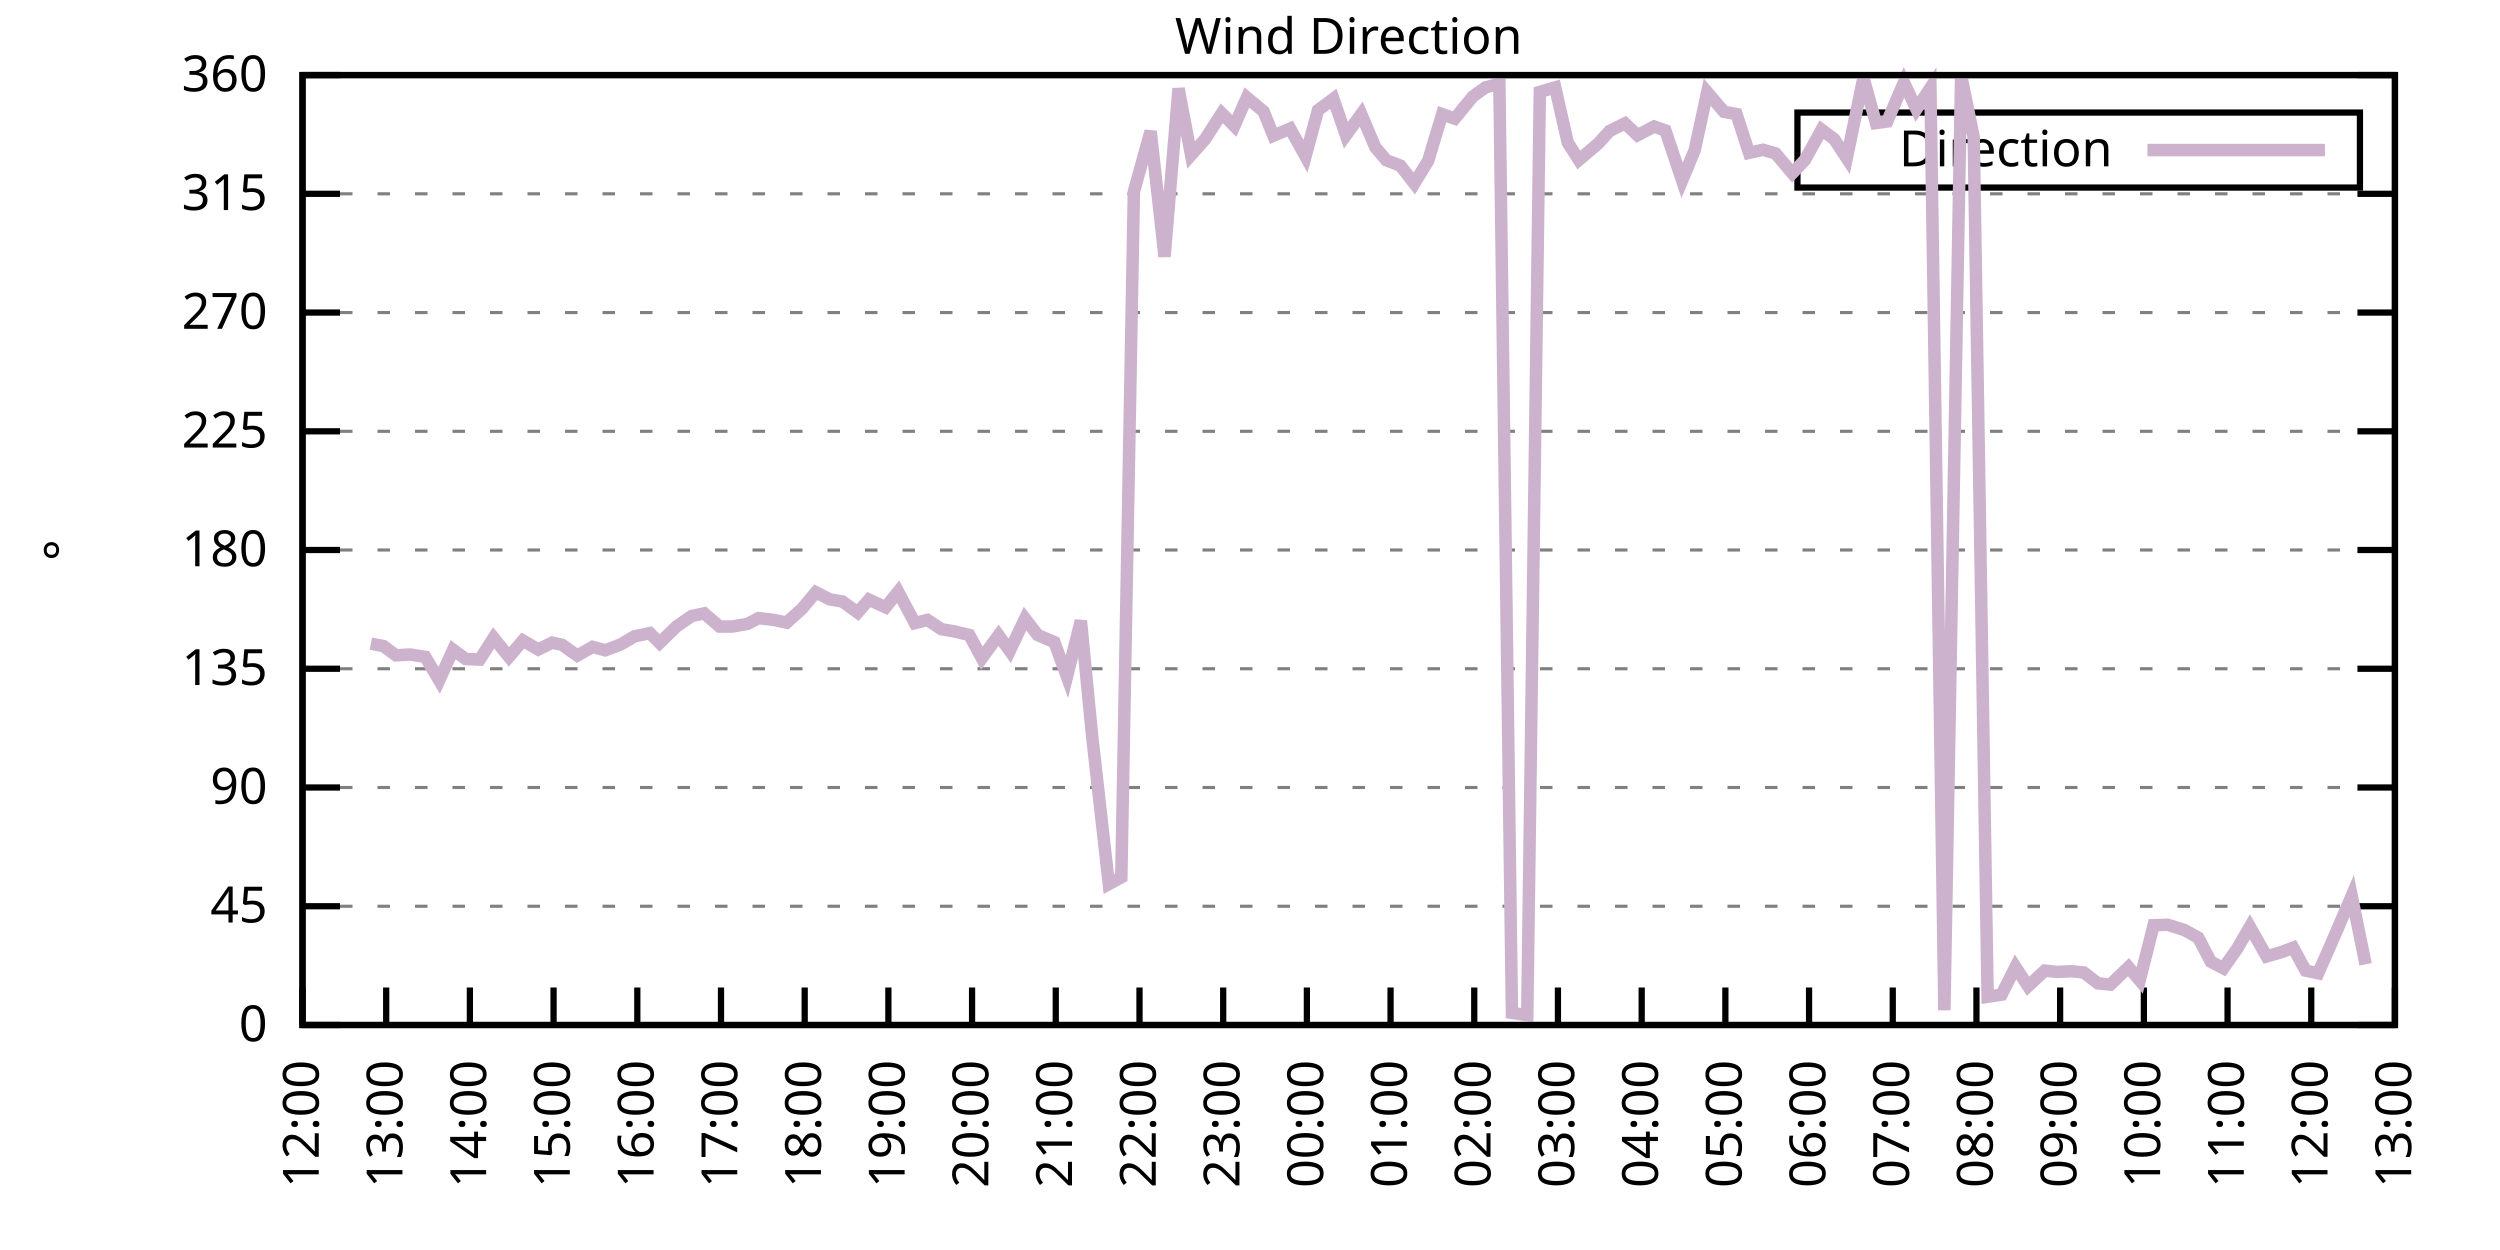
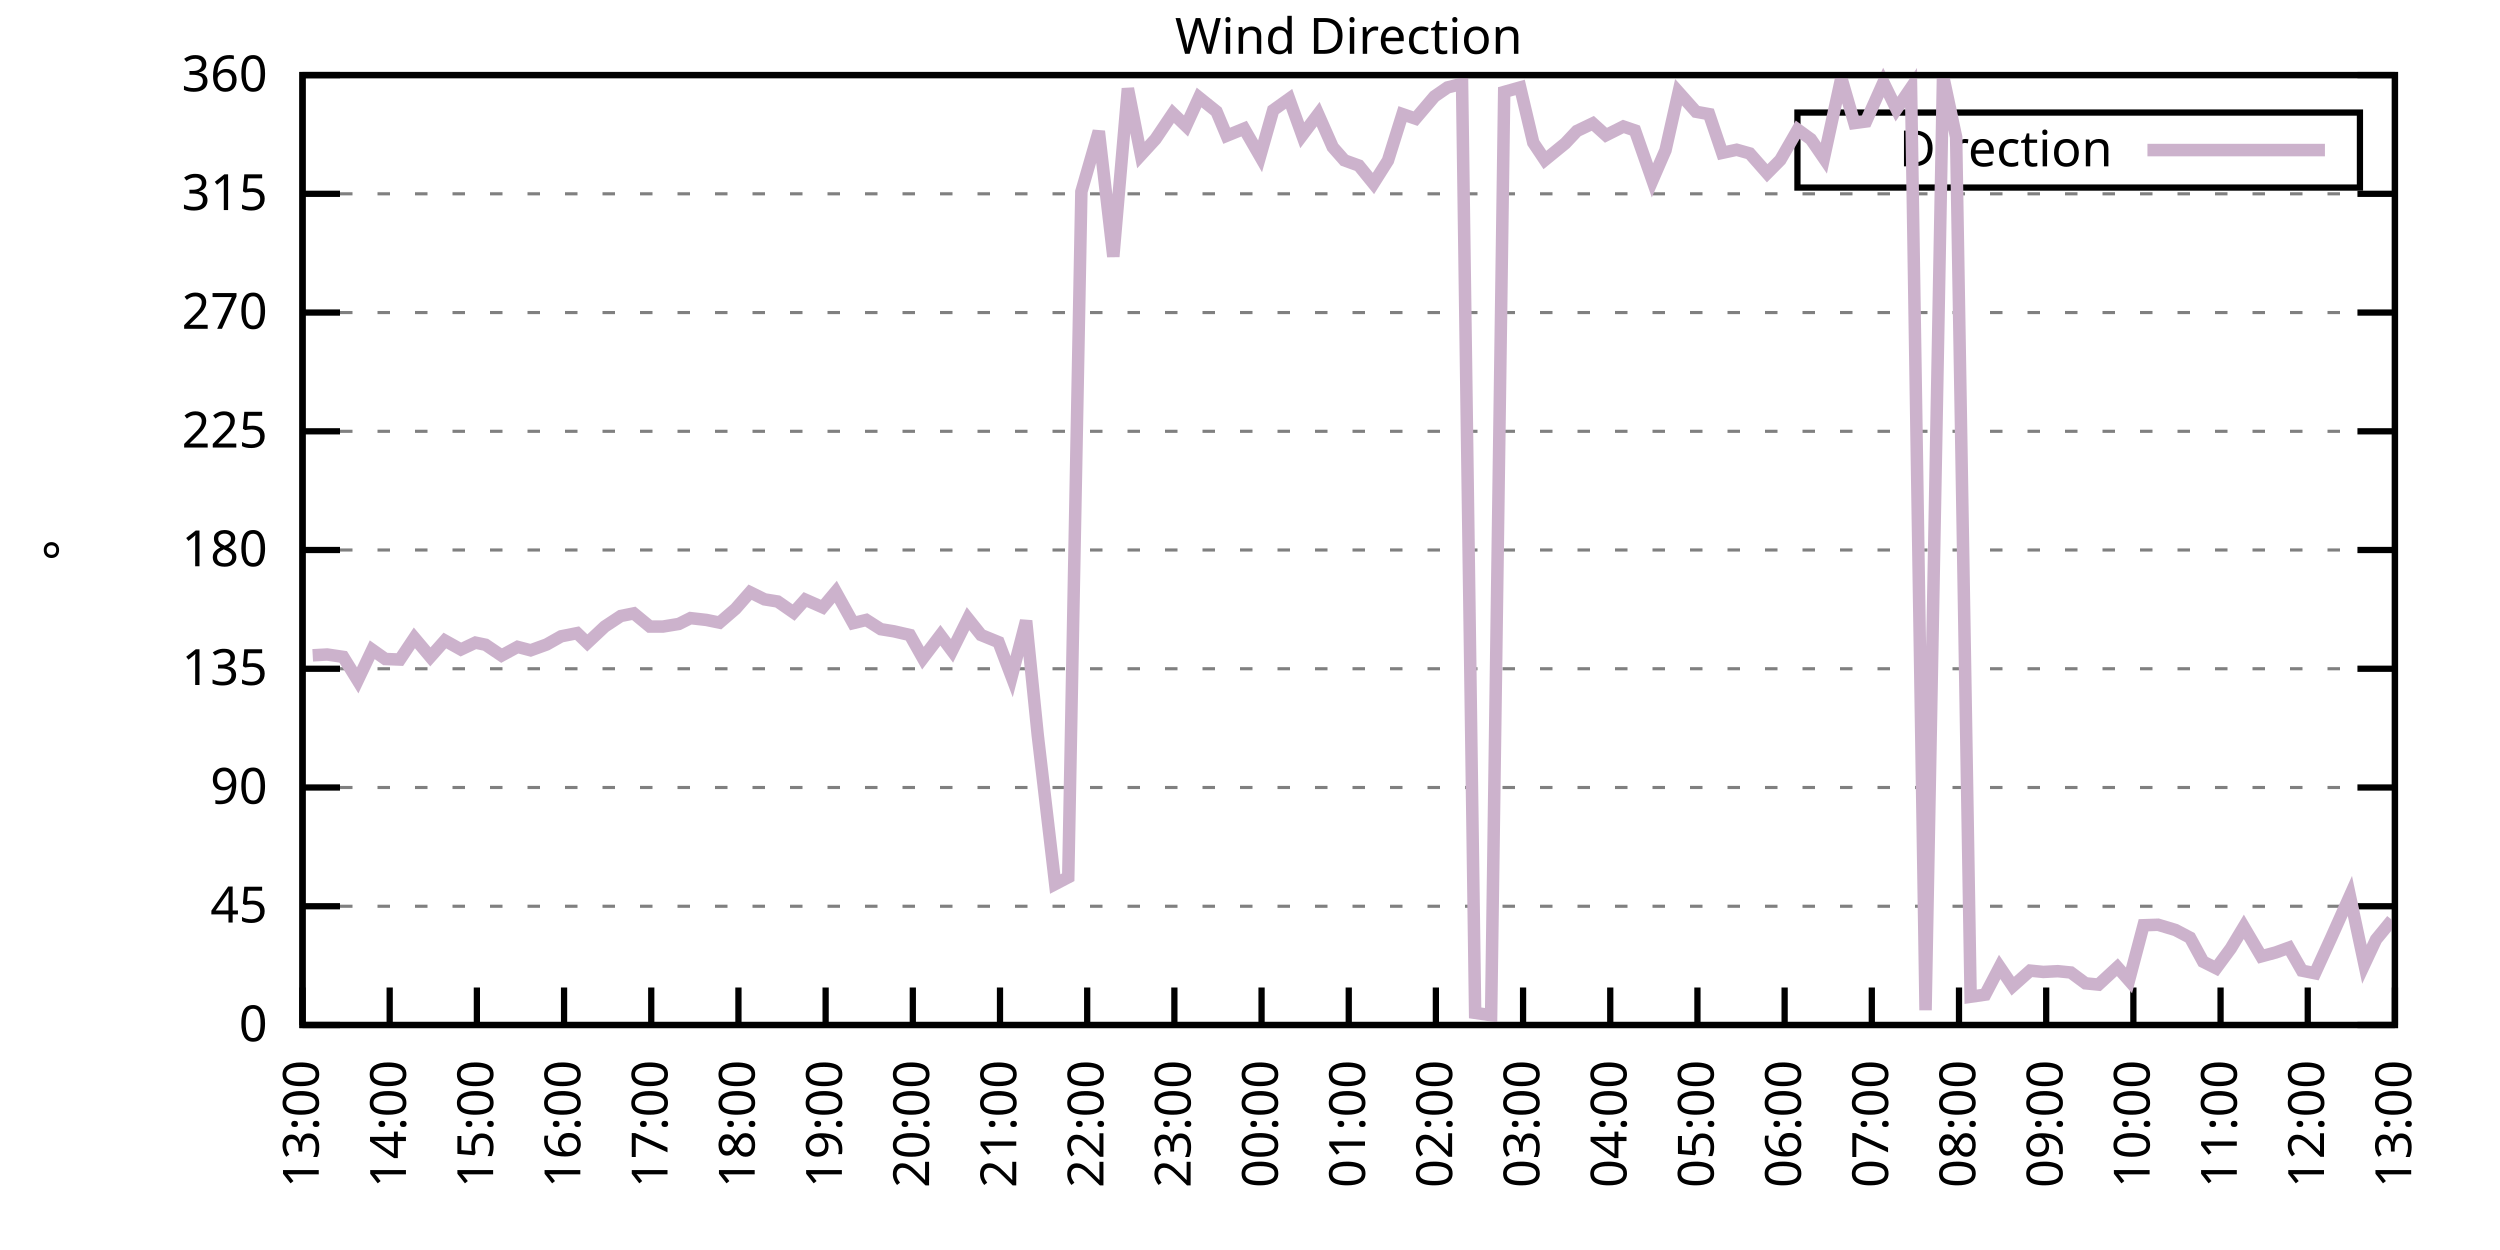
<svg xmlns="http://www.w3.org/2000/svg" xmlns:xlink="http://www.w3.org/1999/xlink" width="400" height="200" viewBox="0 0 400 200">
  <g id="gnuplot_canvas">
    <rect x="0" y="0" width="400" height="200" fill="none" />
    <defs>
      <circle id="gpDot" r="0.5" stroke-width="0.5" stroke="currentColor" />
      <path id="gpPt0" stroke-width="0.333" stroke="currentColor" d="M-1,0 h2 M0,-1 v2" />
      <path id="gpPt1" stroke-width="0.333" stroke="currentColor" d="M-1,-1 L1,1 M1,-1 L-1,1" />
      <path id="gpPt2" stroke-width="0.333" stroke="currentColor" d="M-1,0 L1,0 M0,-1 L0,1 M-1,-1 L1,1 M-1,1 L1,-1" />
      <rect id="gpPt3" stroke-width="0.333" stroke="currentColor" x="-1" y="-1" width="2" height="2" />
      <rect id="gpPt4" stroke-width="0.333" stroke="currentColor" fill="currentColor" x="-1" y="-1" width="2" height="2" />
      <circle id="gpPt5" stroke-width="0.333" stroke="currentColor" cx="0" cy="0" r="1" />
      <use xlink:href="#gpPt5" id="gpPt6" fill="currentColor" stroke="none" />
      <path id="gpPt7" stroke-width="0.333" stroke="currentColor" d="M0,-1.33 L-1.33,0.67 L1.33,0.67 z" />
      <use xlink:href="#gpPt7" id="gpPt8" fill="currentColor" stroke="none" />
      <use xlink:href="#gpPt7" id="gpPt9" stroke="currentColor" transform="rotate(180)" />
      <use xlink:href="#gpPt9" id="gpPt10" fill="currentColor" stroke="none" />
      <use xlink:href="#gpPt3" id="gpPt11" stroke="currentColor" transform="rotate(45)" />
      <use xlink:href="#gpPt11" id="gpPt12" fill="currentColor" stroke="none" />
      <path id="gpPt13" stroke-width="0.333" stroke="currentColor" d="M0,1.330 L1.265,0.411 L0.782,-1.067 L-0.782,-1.076 L-1.265,0.411 z" />
      <use xlink:href="#gpPt13" id="gpPt14" fill="currentColor" stroke="none" />
      <filter id="textbox" filterUnits="objectBoundingBox" x="0" y="0" height="1" width="1">
        <feFlood flood-color="white" flood-opacity="1" result="bgnd" />
        <feComposite in="SourceGraphic" in2="bgnd" operator="atop" />
      </filter>
      <filter id="greybox" filterUnits="objectBoundingBox" x="0" y="0" height="1" width="1">
        <feFlood flood-color="lightgrey" flood-opacity="1" result="grey" />
        <feComposite in="SourceGraphic" in2="grey" operator="atop" />
      </filter>
    </defs>
    <g fill="none" color="white" stroke="currentColor" stroke-width="1.00" stroke-linecap="butt" stroke-linejoin="miter">
</g>
    <g fill="none" color="black" stroke="currentColor" stroke-width="1.00" stroke-linecap="butt" stroke-linejoin="miter">
      <g stroke="none" shape-rendering="crispEdges">
        <polygon fill="rgb(255, 255, 255)" points="48.40,164.00 383.18,164.00 383.18,12.02 48.40,12.02 " />
      </g>
    </g>
    <g fill="none" color="black" stroke="currentColor" stroke-width="1.00" stroke-linecap="butt" stroke-linejoin="miter">
</g>
    <g fill="none" color="black" stroke="black" stroke-width="0.50" stroke-linecap="butt" stroke-linejoin="miter">
</g>
    <g fill="none" color="gray" stroke="currentColor" stroke-width="0.50" stroke-linecap="butt" stroke-linejoin="miter">
      <path stroke="gray" stroke-dasharray="2,4" class="gridline" d="M48.40,164.00 L383.19,164.00  " />
    </g>
    <g fill="none" color="gray" stroke="gray" stroke-width="1.00" stroke-linecap="butt" stroke-linejoin="miter">
</g>
    <g fill="none" color="black" stroke="currentColor" stroke-width="1.00" stroke-linecap="butt" stroke-linejoin="miter">
      <path stroke="black" d="M48.40,164.00 L54.40,164.00 M383.19,164.00 L377.19,164.00  " />
      <g transform="translate(42.80,166.60)" stroke="none" fill="black" font-family="Sans" font-size="8.00" text-anchor="end">
        <text>
          <tspan font-family="Sans"> 0</tspan>
        </text>
      </g>
    </g>
    <g fill="none" color="black" stroke="currentColor" stroke-width="1.00" stroke-linecap="butt" stroke-linejoin="miter">
</g>
    <g fill="none" color="black" stroke="black" stroke-width="0.50" stroke-linecap="butt" stroke-linejoin="miter">
</g>
    <g fill="none" color="gray" stroke="currentColor" stroke-width="0.50" stroke-linecap="butt" stroke-linejoin="miter">
      <path stroke="gray" stroke-dasharray="2,4" class="gridline" d="M48.40,145.00 L383.19,145.00  " />
    </g>
    <g fill="none" color="gray" stroke="gray" stroke-width="1.00" stroke-linecap="butt" stroke-linejoin="miter">
</g>
    <g fill="none" color="black" stroke="currentColor" stroke-width="1.00" stroke-linecap="butt" stroke-linejoin="miter">
      <path stroke="black" d="M48.40,145.00 L54.40,145.00 M383.19,145.00 L377.19,145.00  " />
      <g transform="translate(42.80,147.60)" stroke="none" fill="black" font-family="Sans" font-size="8.00" text-anchor="end">
        <text>
          <tspan font-family="Sans"> 45</tspan>
        </text>
      </g>
    </g>
    <g fill="none" color="black" stroke="currentColor" stroke-width="1.00" stroke-linecap="butt" stroke-linejoin="miter">
</g>
    <g fill="none" color="black" stroke="black" stroke-width="0.50" stroke-linecap="butt" stroke-linejoin="miter">
</g>
    <g fill="none" color="gray" stroke="currentColor" stroke-width="0.50" stroke-linecap="butt" stroke-linejoin="miter">
      <path stroke="gray" stroke-dasharray="2,4" class="gridline" d="M48.40,126.00 L383.19,126.00  " />
    </g>
    <g fill="none" color="gray" stroke="gray" stroke-width="1.00" stroke-linecap="butt" stroke-linejoin="miter">
</g>
    <g fill="none" color="black" stroke="currentColor" stroke-width="1.00" stroke-linecap="butt" stroke-linejoin="miter">
      <path stroke="black" d="M48.40,126.00 L54.40,126.00 M383.19,126.00 L377.19,126.00  " />
      <g transform="translate(42.80,128.60)" stroke="none" fill="black" font-family="Sans" font-size="8.00" text-anchor="end">
        <text>
          <tspan font-family="Sans"> 90</tspan>
        </text>
      </g>
    </g>
    <g fill="none" color="black" stroke="currentColor" stroke-width="1.00" stroke-linecap="butt" stroke-linejoin="miter">
</g>
    <g fill="none" color="black" stroke="black" stroke-width="0.50" stroke-linecap="butt" stroke-linejoin="miter">
</g>
    <g fill="none" color="gray" stroke="currentColor" stroke-width="0.50" stroke-linecap="butt" stroke-linejoin="miter">
      <path stroke="gray" stroke-dasharray="2,4" class="gridline" d="M48.40,107.00 L383.19,107.00  " />
    </g>
    <g fill="none" color="gray" stroke="gray" stroke-width="1.00" stroke-linecap="butt" stroke-linejoin="miter">
</g>
    <g fill="none" color="black" stroke="currentColor" stroke-width="1.00" stroke-linecap="butt" stroke-linejoin="miter">
      <path stroke="black" d="M48.40,107.00 L54.40,107.00 M383.19,107.00 L377.19,107.00  " />
      <g transform="translate(42.80,109.60)" stroke="none" fill="black" font-family="Sans" font-size="8.00" text-anchor="end">
        <text>
          <tspan font-family="Sans"> 135</tspan>
        </text>
      </g>
    </g>
    <g fill="none" color="black" stroke="currentColor" stroke-width="1.00" stroke-linecap="butt" stroke-linejoin="miter">
</g>
    <g fill="none" color="black" stroke="black" stroke-width="0.50" stroke-linecap="butt" stroke-linejoin="miter">
</g>
    <g fill="none" color="gray" stroke="currentColor" stroke-width="0.50" stroke-linecap="butt" stroke-linejoin="miter">
      <path stroke="gray" stroke-dasharray="2,4" class="gridline" d="M48.40,88.00 L383.19,88.00  " />
    </g>
    <g fill="none" color="gray" stroke="gray" stroke-width="1.00" stroke-linecap="butt" stroke-linejoin="miter">
</g>
    <g fill="none" color="black" stroke="currentColor" stroke-width="1.00" stroke-linecap="butt" stroke-linejoin="miter">
      <path stroke="black" d="M48.40,88.00 L54.40,88.00 M383.19,88.00 L377.19,88.00  " />
      <g transform="translate(42.80,90.60)" stroke="none" fill="black" font-family="Sans" font-size="8.00" text-anchor="end">
        <text>
          <tspan font-family="Sans"> 180</tspan>
        </text>
      </g>
    </g>
    <g fill="none" color="black" stroke="currentColor" stroke-width="1.00" stroke-linecap="butt" stroke-linejoin="miter">
</g>
    <g fill="none" color="black" stroke="black" stroke-width="0.50" stroke-linecap="butt" stroke-linejoin="miter">
</g>
    <g fill="none" color="gray" stroke="currentColor" stroke-width="0.50" stroke-linecap="butt" stroke-linejoin="miter">
      <path stroke="gray" stroke-dasharray="2,4" class="gridline" d="M48.40,69.01 L383.19,69.01  " />
    </g>
    <g fill="none" color="gray" stroke="gray" stroke-width="1.00" stroke-linecap="butt" stroke-linejoin="miter">
</g>
    <g fill="none" color="black" stroke="currentColor" stroke-width="1.00" stroke-linecap="butt" stroke-linejoin="miter">
      <path stroke="black" d="M48.40,69.01 L54.40,69.01 M383.19,69.01 L377.19,69.01  " />
      <g transform="translate(42.80,71.61)" stroke="none" fill="black" font-family="Sans" font-size="8.00" text-anchor="end">
        <text>
          <tspan font-family="Sans"> 225</tspan>
        </text>
      </g>
    </g>
    <g fill="none" color="black" stroke="currentColor" stroke-width="1.00" stroke-linecap="butt" stroke-linejoin="miter">
</g>
    <g fill="none" color="black" stroke="black" stroke-width="0.50" stroke-linecap="butt" stroke-linejoin="miter">
</g>
    <g fill="none" color="gray" stroke="currentColor" stroke-width="0.50" stroke-linecap="butt" stroke-linejoin="miter">
      <path stroke="gray" stroke-dasharray="2,4" class="gridline" d="M48.40,50.01 L383.19,50.01  " />
    </g>
    <g fill="none" color="gray" stroke="gray" stroke-width="1.00" stroke-linecap="butt" stroke-linejoin="miter">
</g>
    <g fill="none" color="black" stroke="currentColor" stroke-width="1.00" stroke-linecap="butt" stroke-linejoin="miter">
      <path stroke="black" d="M48.40,50.01 L54.40,50.01 M383.19,50.01 L377.19,50.01  " />
      <g transform="translate(42.80,52.61)" stroke="none" fill="black" font-family="Sans" font-size="8.00" text-anchor="end">
        <text>
          <tspan font-family="Sans"> 270</tspan>
        </text>
      </g>
    </g>
    <g fill="none" color="black" stroke="currentColor" stroke-width="1.00" stroke-linecap="butt" stroke-linejoin="miter">
</g>
    <g fill="none" color="black" stroke="black" stroke-width="0.50" stroke-linecap="butt" stroke-linejoin="miter">
</g>
    <g fill="none" color="gray" stroke="currentColor" stroke-width="0.50" stroke-linecap="butt" stroke-linejoin="miter">
      <path stroke="gray" stroke-dasharray="2,4" class="gridline" d="M48.40,31.01 L383.19,31.01  " />
    </g>
    <g fill="none" color="gray" stroke="gray" stroke-width="1.00" stroke-linecap="butt" stroke-linejoin="miter">
</g>
    <g fill="none" color="black" stroke="currentColor" stroke-width="1.00" stroke-linecap="butt" stroke-linejoin="miter">
      <path stroke="black" d="M48.40,31.01 L54.40,31.01 M383.19,31.01 L377.19,31.01  " />
      <g transform="translate(42.80,33.61)" stroke="none" fill="black" font-family="Sans" font-size="8.00" text-anchor="end">
        <text>
          <tspan font-family="Sans"> 315</tspan>
        </text>
      </g>
    </g>
    <g fill="none" color="black" stroke="currentColor" stroke-width="1.00" stroke-linecap="butt" stroke-linejoin="miter">
</g>
    <g fill="none" color="black" stroke="black" stroke-width="0.50" stroke-linecap="butt" stroke-linejoin="miter">
</g>
    <g fill="none" color="gray" stroke="currentColor" stroke-width="0.50" stroke-linecap="butt" stroke-linejoin="miter">
      <path stroke="gray" stroke-dasharray="2,4" class="gridline" d="M48.40,12.01 L383.19,12.01  " />
    </g>
    <g fill="none" color="gray" stroke="gray" stroke-width="1.00" stroke-linecap="butt" stroke-linejoin="miter">
</g>
    <g fill="none" color="black" stroke="currentColor" stroke-width="1.00" stroke-linecap="butt" stroke-linejoin="miter">
      <path stroke="black" d="M48.40,12.01 L54.40,12.01 M383.19,12.01 L377.19,12.01  " />
      <g transform="translate(42.80,14.61)" stroke="none" fill="black" font-family="Sans" font-size="8.00" text-anchor="end">
        <text>
          <tspan font-family="Sans"> 360</tspan>
        </text>
      </g>
    </g>
    <g fill="none" color="black" stroke="currentColor" stroke-width="1.00" stroke-linecap="butt" stroke-linejoin="miter">
      <path stroke="black" d="M48.40,164.00 L48.40,158.00  " />
      <g transform="translate(51.00,169.60) rotate(270.00)" stroke="none" fill="black" font-family="Sans" font-size="8.00" text-anchor="end">
        <text>
-           <tspan font-family="Sans">12:00</tspan>
-         </text>
-       </g>
-     </g>
-     <g fill="none" color="black" stroke="currentColor" stroke-width="1.00" stroke-linecap="butt" stroke-linejoin="miter">
-       <path stroke="black" d="M61.79,164.00 L61.79,158.00  " />
-       <g transform="translate(64.39,169.60) rotate(270.00)" stroke="none" fill="black" font-family="Sans" font-size="8.00" text-anchor="end">
-         <text>
          <tspan font-family="Sans">13:00</tspan>
        </text>
      </g>
    </g>
    <g fill="none" color="black" stroke="currentColor" stroke-width="1.00" stroke-linecap="butt" stroke-linejoin="miter">
-       <path stroke="black" d="M75.18,164.00 L75.18,158.00  " />
-       <g transform="translate(77.78,169.60) rotate(270.00)" stroke="none" fill="black" font-family="Sans" font-size="8.00" text-anchor="end">
+       <path stroke="black" d="M62.35,164.00 L62.35,158.00  " />
+       <g transform="translate(64.95,169.60) rotate(270.00)" stroke="none" fill="black" font-family="Sans" font-size="8.00" text-anchor="end">
        <text>
          <tspan font-family="Sans">14:00</tspan>
        </text>
      </g>
    </g>
    <g fill="none" color="black" stroke="currentColor" stroke-width="1.00" stroke-linecap="butt" stroke-linejoin="miter">
-       <path stroke="black" d="M88.57,164.00 L88.57,158.00  " />
-       <g transform="translate(91.17,169.60) rotate(270.00)" stroke="none" fill="black" font-family="Sans" font-size="8.00" text-anchor="end">
+       <path stroke="black" d="M76.30,164.00 L76.30,158.00  " />
+       <g transform="translate(78.90,169.60) rotate(270.00)" stroke="none" fill="black" font-family="Sans" font-size="8.00" text-anchor="end">
        <text>
          <tspan font-family="Sans">15:00</tspan>
        </text>
      </g>
    </g>
    <g fill="none" color="black" stroke="currentColor" stroke-width="1.00" stroke-linecap="butt" stroke-linejoin="miter">
-       <path stroke="black" d="M101.97,164.00 L101.97,158.00  " />
-       <g transform="translate(104.57,169.60) rotate(270.00)" stroke="none" fill="black" font-family="Sans" font-size="8.00" text-anchor="end">
+       <path stroke="black" d="M90.25,164.00 L90.25,158.00  " />
+       <g transform="translate(92.85,169.60) rotate(270.00)" stroke="none" fill="black" font-family="Sans" font-size="8.00" text-anchor="end">
        <text>
          <tspan font-family="Sans">16:00</tspan>
        </text>
      </g>
    </g>
    <g fill="none" color="black" stroke="currentColor" stroke-width="1.00" stroke-linecap="butt" stroke-linejoin="miter">
-       <path stroke="black" d="M115.36,164.00 L115.36,158.00  " />
-       <g transform="translate(117.96,169.60) rotate(270.00)" stroke="none" fill="black" font-family="Sans" font-size="8.00" text-anchor="end">
+       <path stroke="black" d="M104.20,164.00 L104.20,158.00  " />
+       <g transform="translate(106.80,169.60) rotate(270.00)" stroke="none" fill="black" font-family="Sans" font-size="8.00" text-anchor="end">
        <text>
          <tspan font-family="Sans">17:00</tspan>
        </text>
      </g>
    </g>
    <g fill="none" color="black" stroke="currentColor" stroke-width="1.00" stroke-linecap="butt" stroke-linejoin="miter">
-       <path stroke="black" d="M128.75,164.00 L128.75,158.00  " />
-       <g transform="translate(131.35,169.60) rotate(270.00)" stroke="none" fill="black" font-family="Sans" font-size="8.00" text-anchor="end">
+       <path stroke="black" d="M118.15,164.00 L118.15,158.00  " />
+       <g transform="translate(120.75,169.60) rotate(270.00)" stroke="none" fill="black" font-family="Sans" font-size="8.00" text-anchor="end">
        <text>
          <tspan font-family="Sans">18:00</tspan>
        </text>
      </g>
    </g>
    <g fill="none" color="black" stroke="currentColor" stroke-width="1.00" stroke-linecap="butt" stroke-linejoin="miter">
-       <path stroke="black" d="M142.14,164.00 L142.14,158.00  " />
-       <g transform="translate(144.74,169.60) rotate(270.00)" stroke="none" fill="black" font-family="Sans" font-size="8.00" text-anchor="end">
+       <path stroke="black" d="M132.10,164.00 L132.10,158.00  " />
+       <g transform="translate(134.70,169.60) rotate(270.00)" stroke="none" fill="black" font-family="Sans" font-size="8.00" text-anchor="end">
        <text>
          <tspan font-family="Sans">19:00</tspan>
        </text>
      </g>
    </g>
    <g fill="none" color="black" stroke="currentColor" stroke-width="1.00" stroke-linecap="butt" stroke-linejoin="miter">
-       <path stroke="black" d="M155.53,164.00 L155.53,158.00  " />
-       <g transform="translate(158.13,169.60) rotate(270.00)" stroke="none" fill="black" font-family="Sans" font-size="8.00" text-anchor="end">
+       <path stroke="black" d="M146.05,164.00 L146.05,158.00  " />
+       <g transform="translate(148.65,169.60) rotate(270.00)" stroke="none" fill="black" font-family="Sans" font-size="8.00" text-anchor="end">
        <text>
          <tspan font-family="Sans">20:00</tspan>
        </text>
      </g>
    </g>
    <g fill="none" color="black" stroke="currentColor" stroke-width="1.00" stroke-linecap="butt" stroke-linejoin="miter">
-       <path stroke="black" d="M168.92,164.00 L168.92,158.00  " />
-       <g transform="translate(171.52,169.60) rotate(270.00)" stroke="none" fill="black" font-family="Sans" font-size="8.00" text-anchor="end">
+       <path stroke="black" d="M160.00,164.00 L160.00,158.00  " />
+       <g transform="translate(162.60,169.60) rotate(270.00)" stroke="none" fill="black" font-family="Sans" font-size="8.00" text-anchor="end">
        <text>
          <tspan font-family="Sans">21:00</tspan>
        </text>
      </g>
    </g>
    <g fill="none" color="black" stroke="currentColor" stroke-width="1.00" stroke-linecap="butt" stroke-linejoin="miter">
-       <path stroke="black" d="M182.32,164.00 L182.32,158.00  " />
-       <g transform="translate(184.92,169.60) rotate(270.00)" stroke="none" fill="black" font-family="Sans" font-size="8.00" text-anchor="end">
+       <path stroke="black" d="M173.95,164.00 L173.95,158.00  " />
+       <g transform="translate(176.55,169.60) rotate(270.00)" stroke="none" fill="black" font-family="Sans" font-size="8.00" text-anchor="end">
        <text>
          <tspan font-family="Sans">22:00</tspan>
        </text>
      </g>
    </g>
    <g fill="none" color="black" stroke="currentColor" stroke-width="1.00" stroke-linecap="butt" stroke-linejoin="miter">
-       <path stroke="black" d="M195.71,164.00 L195.71,158.00  " />
-       <g transform="translate(198.31,169.60) rotate(270.00)" stroke="none" fill="black" font-family="Sans" font-size="8.00" text-anchor="end">
+       <path stroke="black" d="M187.90,164.00 L187.90,158.00  " />
+       <g transform="translate(190.50,169.60) rotate(270.00)" stroke="none" fill="black" font-family="Sans" font-size="8.00" text-anchor="end">
        <text>
          <tspan font-family="Sans">23:00</tspan>
        </text>
      </g>
    </g>
    <g fill="none" color="black" stroke="currentColor" stroke-width="1.00" stroke-linecap="butt" stroke-linejoin="miter">
-       <path stroke="black" d="M209.10,164.00 L209.10,158.00  " />
-       <g transform="translate(211.70,169.60) rotate(270.00)" stroke="none" fill="black" font-family="Sans" font-size="8.00" text-anchor="end">
+       <path stroke="black" d="M201.85,164.00 L201.85,158.00  " />
+       <g transform="translate(204.45,169.60) rotate(270.00)" stroke="none" fill="black" font-family="Sans" font-size="8.00" text-anchor="end">
        <text>
          <tspan font-family="Sans">00:00</tspan>
        </text>
      </g>
    </g>
    <g fill="none" color="black" stroke="currentColor" stroke-width="1.00" stroke-linecap="butt" stroke-linejoin="miter">
-       <path stroke="black" d="M222.49,164.00 L222.49,158.00  " />
-       <g transform="translate(225.09,169.60) rotate(270.00)" stroke="none" fill="black" font-family="Sans" font-size="8.00" text-anchor="end">
+       <path stroke="black" d="M215.80,164.00 L215.80,158.00  " />
+       <g transform="translate(218.40,169.60) rotate(270.00)" stroke="none" fill="black" font-family="Sans" font-size="8.00" text-anchor="end">
        <text>
          <tspan font-family="Sans">01:00</tspan>
        </text>
      </g>
    </g>
    <g fill="none" color="black" stroke="currentColor" stroke-width="1.00" stroke-linecap="butt" stroke-linejoin="miter">
-       <path stroke="black" d="M235.88,164.00 L235.88,158.00  " />
-       <g transform="translate(238.48,169.60) rotate(270.00)" stroke="none" fill="black" font-family="Sans" font-size="8.00" text-anchor="end">
+       <path stroke="black" d="M229.74,164.00 L229.74,158.00  " />
+       <g transform="translate(232.34,169.60) rotate(270.00)" stroke="none" fill="black" font-family="Sans" font-size="8.00" text-anchor="end">
        <text>
          <tspan font-family="Sans">02:00</tspan>
        </text>
      </g>
    </g>
    <g fill="none" color="black" stroke="currentColor" stroke-width="1.00" stroke-linecap="butt" stroke-linejoin="miter">
-       <path stroke="black" d="M249.27,164.00 L249.27,158.00  " />
-       <g transform="translate(251.87,169.60) rotate(270.00)" stroke="none" fill="black" font-family="Sans" font-size="8.00" text-anchor="end">
+       <path stroke="black" d="M243.69,164.00 L243.69,158.00  " />
+       <g transform="translate(246.29,169.60) rotate(270.00)" stroke="none" fill="black" font-family="Sans" font-size="8.00" text-anchor="end">
        <text>
          <tspan font-family="Sans">03:00</tspan>
        </text>
      </g>
    </g>
    <g fill="none" color="black" stroke="currentColor" stroke-width="1.00" stroke-linecap="butt" stroke-linejoin="miter">
-       <path stroke="black" d="M262.67,164.00 L262.67,158.00  " />
-       <g transform="translate(265.27,169.60) rotate(270.00)" stroke="none" fill="black" font-family="Sans" font-size="8.00" text-anchor="end">
+       <path stroke="black" d="M257.64,164.00 L257.64,158.00  " />
+       <g transform="translate(260.24,169.60) rotate(270.00)" stroke="none" fill="black" font-family="Sans" font-size="8.00" text-anchor="end">
        <text>
          <tspan font-family="Sans">04:00</tspan>
        </text>
      </g>
    </g>
    <g fill="none" color="black" stroke="currentColor" stroke-width="1.00" stroke-linecap="butt" stroke-linejoin="miter">
-       <path stroke="black" d="M276.06,164.00 L276.06,158.00  " />
-       <g transform="translate(278.66,169.60) rotate(270.00)" stroke="none" fill="black" font-family="Sans" font-size="8.00" text-anchor="end">
+       <path stroke="black" d="M271.59,164.00 L271.59,158.00  " />
+       <g transform="translate(274.19,169.60) rotate(270.00)" stroke="none" fill="black" font-family="Sans" font-size="8.00" text-anchor="end">
        <text>
          <tspan font-family="Sans">05:00</tspan>
        </text>
      </g>
    </g>
    <g fill="none" color="black" stroke="currentColor" stroke-width="1.00" stroke-linecap="butt" stroke-linejoin="miter">
-       <path stroke="black" d="M289.45,164.00 L289.45,158.00  " />
-       <g transform="translate(292.05,169.60) rotate(270.00)" stroke="none" fill="black" font-family="Sans" font-size="8.00" text-anchor="end">
+       <path stroke="black" d="M285.54,164.00 L285.54,158.00  " />
+       <g transform="translate(288.14,169.60) rotate(270.00)" stroke="none" fill="black" font-family="Sans" font-size="8.00" text-anchor="end">
        <text>
          <tspan font-family="Sans">06:00</tspan>
        </text>
      </g>
    </g>
    <g fill="none" color="black" stroke="currentColor" stroke-width="1.00" stroke-linecap="butt" stroke-linejoin="miter">
-       <path stroke="black" d="M302.84,164.00 L302.84,158.00  " />
-       <g transform="translate(305.44,169.60) rotate(270.00)" stroke="none" fill="black" font-family="Sans" font-size="8.00" text-anchor="end">
+       <path stroke="black" d="M299.49,164.00 L299.49,158.00  " />
+       <g transform="translate(302.09,169.60) rotate(270.00)" stroke="none" fill="black" font-family="Sans" font-size="8.00" text-anchor="end">
        <text>
          <tspan font-family="Sans">07:00</tspan>
        </text>
      </g>
    </g>
    <g fill="none" color="black" stroke="currentColor" stroke-width="1.00" stroke-linecap="butt" stroke-linejoin="miter">
-       <path stroke="black" d="M316.23,164.00 L316.23,158.00  " />
-       <g transform="translate(318.83,169.60) rotate(270.00)" stroke="none" fill="black" font-family="Sans" font-size="8.00" text-anchor="end">
+       <path stroke="black" d="M313.44,164.00 L313.44,158.00  " />
+       <g transform="translate(316.04,169.60) rotate(270.00)" stroke="none" fill="black" font-family="Sans" font-size="8.00" text-anchor="end">
        <text>
          <tspan font-family="Sans">08:00</tspan>
        </text>
      </g>
    </g>
    <g fill="none" color="black" stroke="currentColor" stroke-width="1.00" stroke-linecap="butt" stroke-linejoin="miter">
-       <path stroke="black" d="M329.62,164.00 L329.62,158.00  " />
-       <g transform="translate(332.22,169.60) rotate(270.00)" stroke="none" fill="black" font-family="Sans" font-size="8.00" text-anchor="end">
+       <path stroke="black" d="M327.39,164.00 L327.39,158.00  " />
+       <g transform="translate(329.99,169.60) rotate(270.00)" stroke="none" fill="black" font-family="Sans" font-size="8.00" text-anchor="end">
        <text>
          <tspan font-family="Sans">09:00</tspan>
        </text>
      </g>
    </g>
    <g fill="none" color="black" stroke="currentColor" stroke-width="1.00" stroke-linecap="butt" stroke-linejoin="miter">
-       <path stroke="black" d="M343.02,164.00 L343.02,158.00  " />
-       <g transform="translate(345.62,169.60) rotate(270.00)" stroke="none" fill="black" font-family="Sans" font-size="8.00" text-anchor="end">
+       <path stroke="black" d="M341.34,164.00 L341.34,158.00  " />
+       <g transform="translate(343.94,169.60) rotate(270.00)" stroke="none" fill="black" font-family="Sans" font-size="8.00" text-anchor="end">
        <text>
          <tspan font-family="Sans">10:00</tspan>
        </text>
      </g>
    </g>
    <g fill="none" color="black" stroke="currentColor" stroke-width="1.00" stroke-linecap="butt" stroke-linejoin="miter">
-       <path stroke="black" d="M356.41,164.00 L356.41,158.00  " />
-       <g transform="translate(359.01,169.60) rotate(270.00)" stroke="none" fill="black" font-family="Sans" font-size="8.00" text-anchor="end">
+       <path stroke="black" d="M355.29,164.00 L355.29,158.00  " />
+       <g transform="translate(357.89,169.60) rotate(270.00)" stroke="none" fill="black" font-family="Sans" font-size="8.00" text-anchor="end">
        <text>
          <tspan font-family="Sans">11:00</tspan>
        </text>
      </g>
    </g>
    <g fill="none" color="black" stroke="currentColor" stroke-width="1.00" stroke-linecap="butt" stroke-linejoin="miter">
-       <path stroke="black" d="M369.80,164.00 L369.80,158.00  " />
-       <g transform="translate(372.40,169.60) rotate(270.00)" stroke="none" fill="black" font-family="Sans" font-size="8.00" text-anchor="end">
+       <path stroke="black" d="M369.24,164.00 L369.24,158.00  " />
+       <g transform="translate(371.84,169.60) rotate(270.00)" stroke="none" fill="black" font-family="Sans" font-size="8.00" text-anchor="end">
        <text>
          <tspan font-family="Sans">12:00</tspan>
        </text>
      </g>
    </g>
    <g fill="none" color="black" stroke="currentColor" stroke-width="1.00" stroke-linecap="butt" stroke-linejoin="miter">
      <path stroke="black" d="M383.19,164.00 L383.19,158.00  " />
      <g transform="translate(385.79,169.60) rotate(270.00)" stroke="none" fill="black" font-family="Sans" font-size="8.00" text-anchor="end">
        <text>
          <tspan font-family="Sans">13:00</tspan>
        </text>
      </g>
    </g>
    <g fill="none" color="black" stroke="currentColor" stroke-width="1.00" stroke-linecap="butt" stroke-linejoin="miter">
</g>
    <g fill="none" color="black" stroke="currentColor" stroke-width="1.00" stroke-linecap="butt" stroke-linejoin="miter">
      <path stroke="black" d="M48.40,12.01 L48.40,164.00 L383.19,164.00 L383.19,12.01 L48.40,12.01 Z  " />
    </g>
    <g fill="none" color="black" stroke="currentColor" stroke-width="1.00" stroke-linecap="butt" stroke-linejoin="miter">
</g>
    <g fill="none" color="black" stroke="currentColor" stroke-width="1.00" stroke-linecap="butt" stroke-linejoin="miter">
      <path stroke="black" d="M287.59,30.01 L287.59,18.01 L377.59,18.01 L377.59,30.01 L287.59,30.01 Z  " />
    </g>
    <g id="Wind_direction_plot_1">
      <g fill="none" color="white" stroke="black" stroke-width="2.00" stroke-linecap="butt" stroke-linejoin="miter">
</g>
      <g fill="none" color="black" stroke="currentColor" stroke-width="2.00" stroke-linecap="butt" stroke-linejoin="miter">
        <g transform="translate(337.99,26.61)" stroke="none" fill="black" font-family="Sans" font-size="8.00" text-anchor="end">
          <text>
            <tspan font-family="Sans">Direction</tspan>
          </text>
        </g>
      </g>
      <g fill="none" color="black" stroke="currentColor" stroke-width="2.00" stroke-linecap="butt" stroke-linejoin="miter">
-         <path stroke="rgb(204, 178, 204)" d="M343.59,24.01 L371.99,24.01 M59.34,102.99 L61.35,103.37 L63.35,104.85 L65.59,104.72 L68.04,105.10 L70.27,108.86   L72.50,103.96 L74.51,105.44 L76.75,105.53 L78.98,102.06 L81.43,105.10 L83.66,102.49 L86.12,103.92 L88.35,102.82   L89.91,103.16 L92.37,104.89 L94.82,103.50 L96.83,104.05 L99.29,103.12 L101.52,101.81 L103.98,101.30 L105.54,102.87   L108.22,100.25 L110.67,98.56 L112.68,98.14 L115.13,100.25 L117.14,100.25 L119.60,99.83 L121.38,98.90 L123.84,99.19   L125.85,99.62 L128.30,97.42 L130.54,94.76 L132.77,95.90 L134.78,96.24 L137.23,98.01 L139.02,95.94 L141.69,97.17   L143.70,94.68 L146.38,99.70 L148.39,99.19 L150.62,100.67 L152.63,101.01 L155.09,101.60 L157.10,105.31 L159.77,101.64   L161.56,104.13 L164.01,98.98 L166.02,101.60 L168.70,102.74 L170.71,108.27 L172.94,99.32 L174.73,117.64 L177.41,141.45   L179.41,140.36 L181.42,30.67 L184.10,21.00 L186.33,41.06 L188.57,14.16 L190.57,24.80 L192.81,22.27 L195.48,18.13   L197.49,20.16 L199.50,15.60 L202.18,17.84 L203.74,21.72 L206.42,20.58 L208.88,25.01 L210.88,17.63 L213.34,15.81   L215.35,21.64 L217.80,18.26 L220.04,23.54 L221.82,25.65 L224.05,26.49 L226.29,29.36 L228.52,25.69 L230.75,18.26   L232.76,18.98 L235.66,15.43 L237.67,13.99 L239.90,13.40 L241.91,162.06 L244.36,162.44 L246.37,14.71 L248.83,13.99   L250.84,22.82 L252.62,25.60 L255.75,22.94 L257.53,20.96 L259.99,19.74 L262.00,21.64 L264.67,20.24 L266.46,20.88   L269.14,28.86 L271.15,24.04 L273.16,14.75 L275.83,17.88 L277.84,18.26 L279.85,24.46 L282.08,23.96 L284.09,24.55   L286.77,27.72 L288.78,25.60 L291.46,20.75 L293.47,22.27 L295.48,25.31 L298.15,12.47 L300.16,19.69 L301.95,19.44   L304.63,13.19 L306.63,17.46 L308.87,14.04 L311.10,161.64 L313.78,12.09 L315.79,21.93 L318.02,159.48 L320.25,159.14   L322.48,154.71 L324.49,157.79 L327.17,155.30 L329.18,155.51 L331.41,155.39 L333.42,155.60 L335.65,157.33 L337.66,157.54   L340.56,154.75 L342.35,156.86 L344.58,148.04 L346.81,147.96 L349.49,148.80 L351.72,150.03 L353.73,153.87 L355.74,154.92   L357.97,151.76 L359.98,148.29 L362.66,153.02 L364.89,152.39 L366.90,151.63 L368.91,155.30 L370.91,155.72 L373.37,150.11   L376.27,143.35 L378.50,154.29  " />
+         <path stroke="rgb(204, 178, 204)" d="M343.59,24.01 L371.99,24.01 M50.03,104.85 L52.35,104.72 L54.91,105.10 L57.23,108.86 L59.56,103.96 L61.65,105.44   L63.98,105.53 L66.30,102.06 L68.86,105.10 L71.18,102.49 L73.74,103.92 L76.07,102.82 L77.69,103.16 L80.25,104.89   L82.81,103.50 L84.90,104.05 L87.46,103.12 L89.78,101.81 L92.34,101.30 L93.97,102.87 L96.76,100.25 L99.32,98.56   L101.41,98.14 L103.97,100.25 L106.06,100.25 L108.62,99.83 L110.48,98.90 L113.03,99.19 L115.13,99.62 L117.68,97.42   L120.01,94.76 L122.33,95.90 L124.43,96.24 L126.98,98.01 L128.84,95.94 L131.63,97.17 L133.72,94.68 L136.51,99.70   L138.61,99.19 L140.93,100.67 L143.02,101.01 L145.58,101.60 L147.67,105.31 L150.46,101.64 L152.32,104.13 L154.88,98.98   L156.97,101.60 L159.76,102.74 L161.86,108.27 L164.18,99.32 L166.04,117.64 L168.83,141.45 L170.92,140.36 L173.02,30.67   L175.81,21.00 L178.13,41.06 L180.46,14.16 L182.55,24.80 L184.87,22.27 L187.66,18.13 L189.76,20.16 L191.85,15.60   L194.64,17.84 L196.27,21.72 L199.06,20.58 L201.61,25.01 L203.71,17.63 L206.26,15.81 L208.36,21.64 L210.91,18.26   L213.24,23.54 L215.10,25.65 L217.42,26.49 L219.75,29.36 L222.07,25.69 L224.40,18.26 L226.49,18.98 L229.51,15.43   L231.60,13.99 L233.93,13.40 L236.02,162.06 L238.58,162.44 L240.67,14.71 L243.23,13.99 L245.32,22.82 L247.18,25.60   L250.44,22.94 L252.30,20.96 L254.85,19.74 L256.95,21.64 L259.74,20.24 L261.60,20.88 L264.39,28.86 L266.48,24.04   L268.57,14.75 L271.36,17.88 L273.45,18.26 L275.55,24.46 L277.87,23.96 L279.96,24.55 L282.75,27.72 L284.85,25.60   L287.64,20.75 L289.73,22.27 L291.82,25.31 L294.61,12.47 L296.70,19.69 L298.56,19.44 L301.35,13.19 L303.44,17.46   L305.77,14.04 L308.09,161.64 L310.88,12.09 L312.98,21.93 L315.30,159.48 L317.63,159.14 L319.95,154.71 L322.04,157.79   L324.83,155.30 L326.93,155.51 L329.25,155.39 L331.34,155.60 L333.67,157.33 L335.76,157.54 L338.78,154.75 L340.64,156.86   L342.97,148.04 L345.29,147.96 L348.08,148.80 L350.41,150.03 L352.50,153.87 L354.59,154.92 L356.92,151.76 L359.01,148.29   L361.80,153.02 L364.13,152.39 L366.22,151.63 L368.31,155.30 L370.40,155.72 L372.96,150.11 L375.98,143.35 L378.31,154.29   L380.17,150.32 L382.73,147.20  " />
      </g>
    </g>
    <g fill="none" color="black" stroke="currentColor" stroke-width="2.00" stroke-linecap="butt" stroke-linejoin="miter">
</g>
    <g fill="none" color="black" stroke="black" stroke-width="1.00" stroke-linecap="butt" stroke-linejoin="miter">
</g>
    <g fill="none" color="black" stroke="currentColor" stroke-width="1.00" stroke-linecap="butt" stroke-linejoin="miter">
      <path stroke="black" d="M48.40,12.01 L48.40,164.00 L383.19,164.00 L383.19,12.01 L48.40,12.01 Z  " />
      <g transform="translate(12.80,88.01) rotate(270.00)" stroke="none" fill="black" font-family="Sans" font-size="8.00" text-anchor="middle">
        <text>
          <tspan font-family="Sans">°</tspan>
        </text>
      </g>
    </g>
    <g fill="none" color="black" stroke="currentColor" stroke-width="1.00" stroke-linecap="butt" stroke-linejoin="miter">
</g>
    <g fill="none" color="black" stroke="currentColor" stroke-width="1.00" stroke-linecap="butt" stroke-linejoin="miter">
      <g transform="translate(215.79,8.61)" stroke="none" fill="black" font-family="Sans" font-size="8.00" text-anchor="middle">
        <text>
          <tspan font-family="Sans">Wind Direction</tspan>
        </text>
      </g>
    </g>
    <g fill="none" color="black" stroke="currentColor" stroke-width="1.00" stroke-linecap="butt" stroke-linejoin="miter">
</g>
  </g>
</svg>
